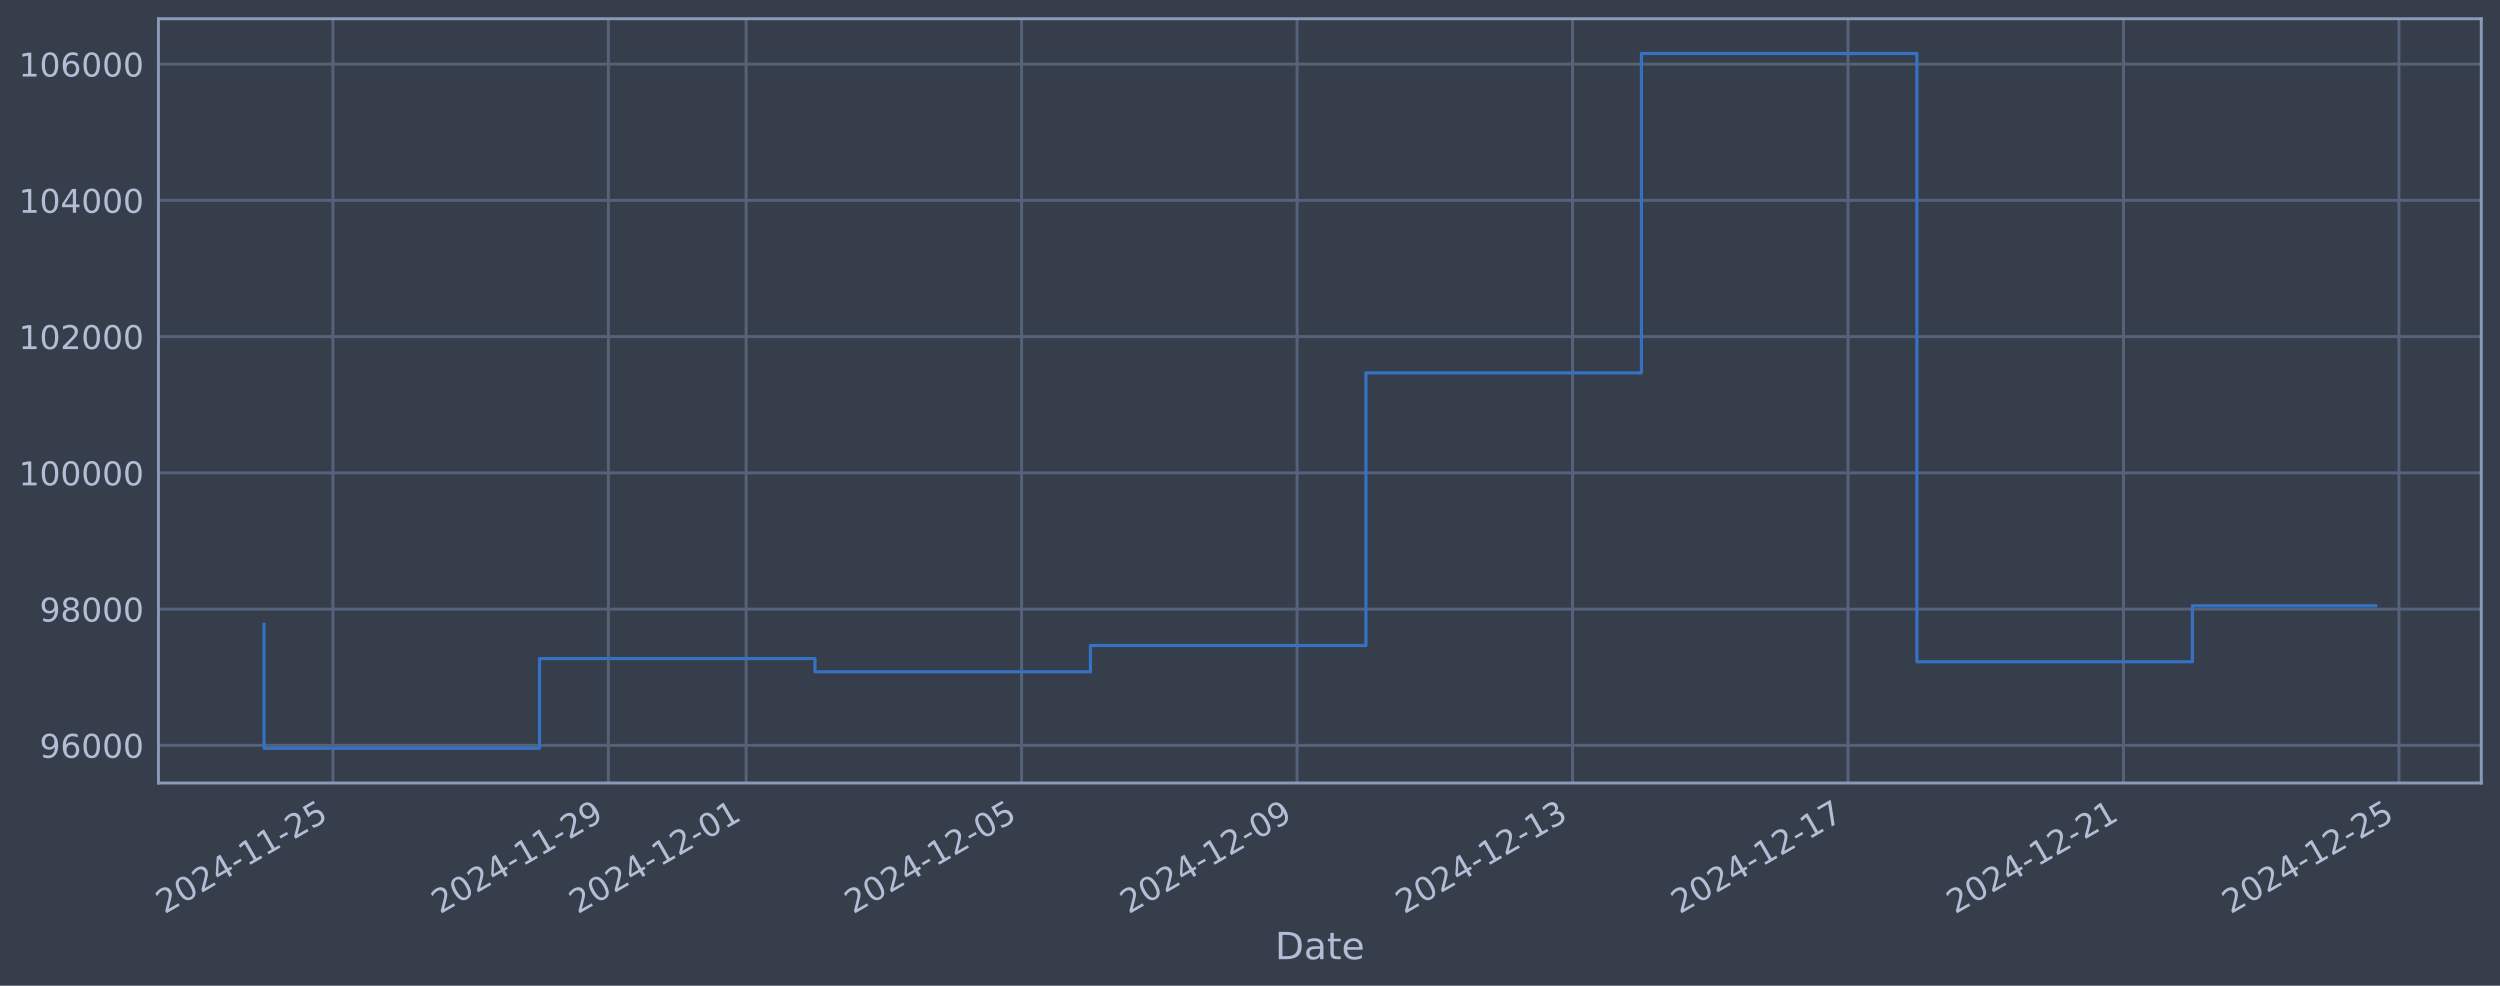
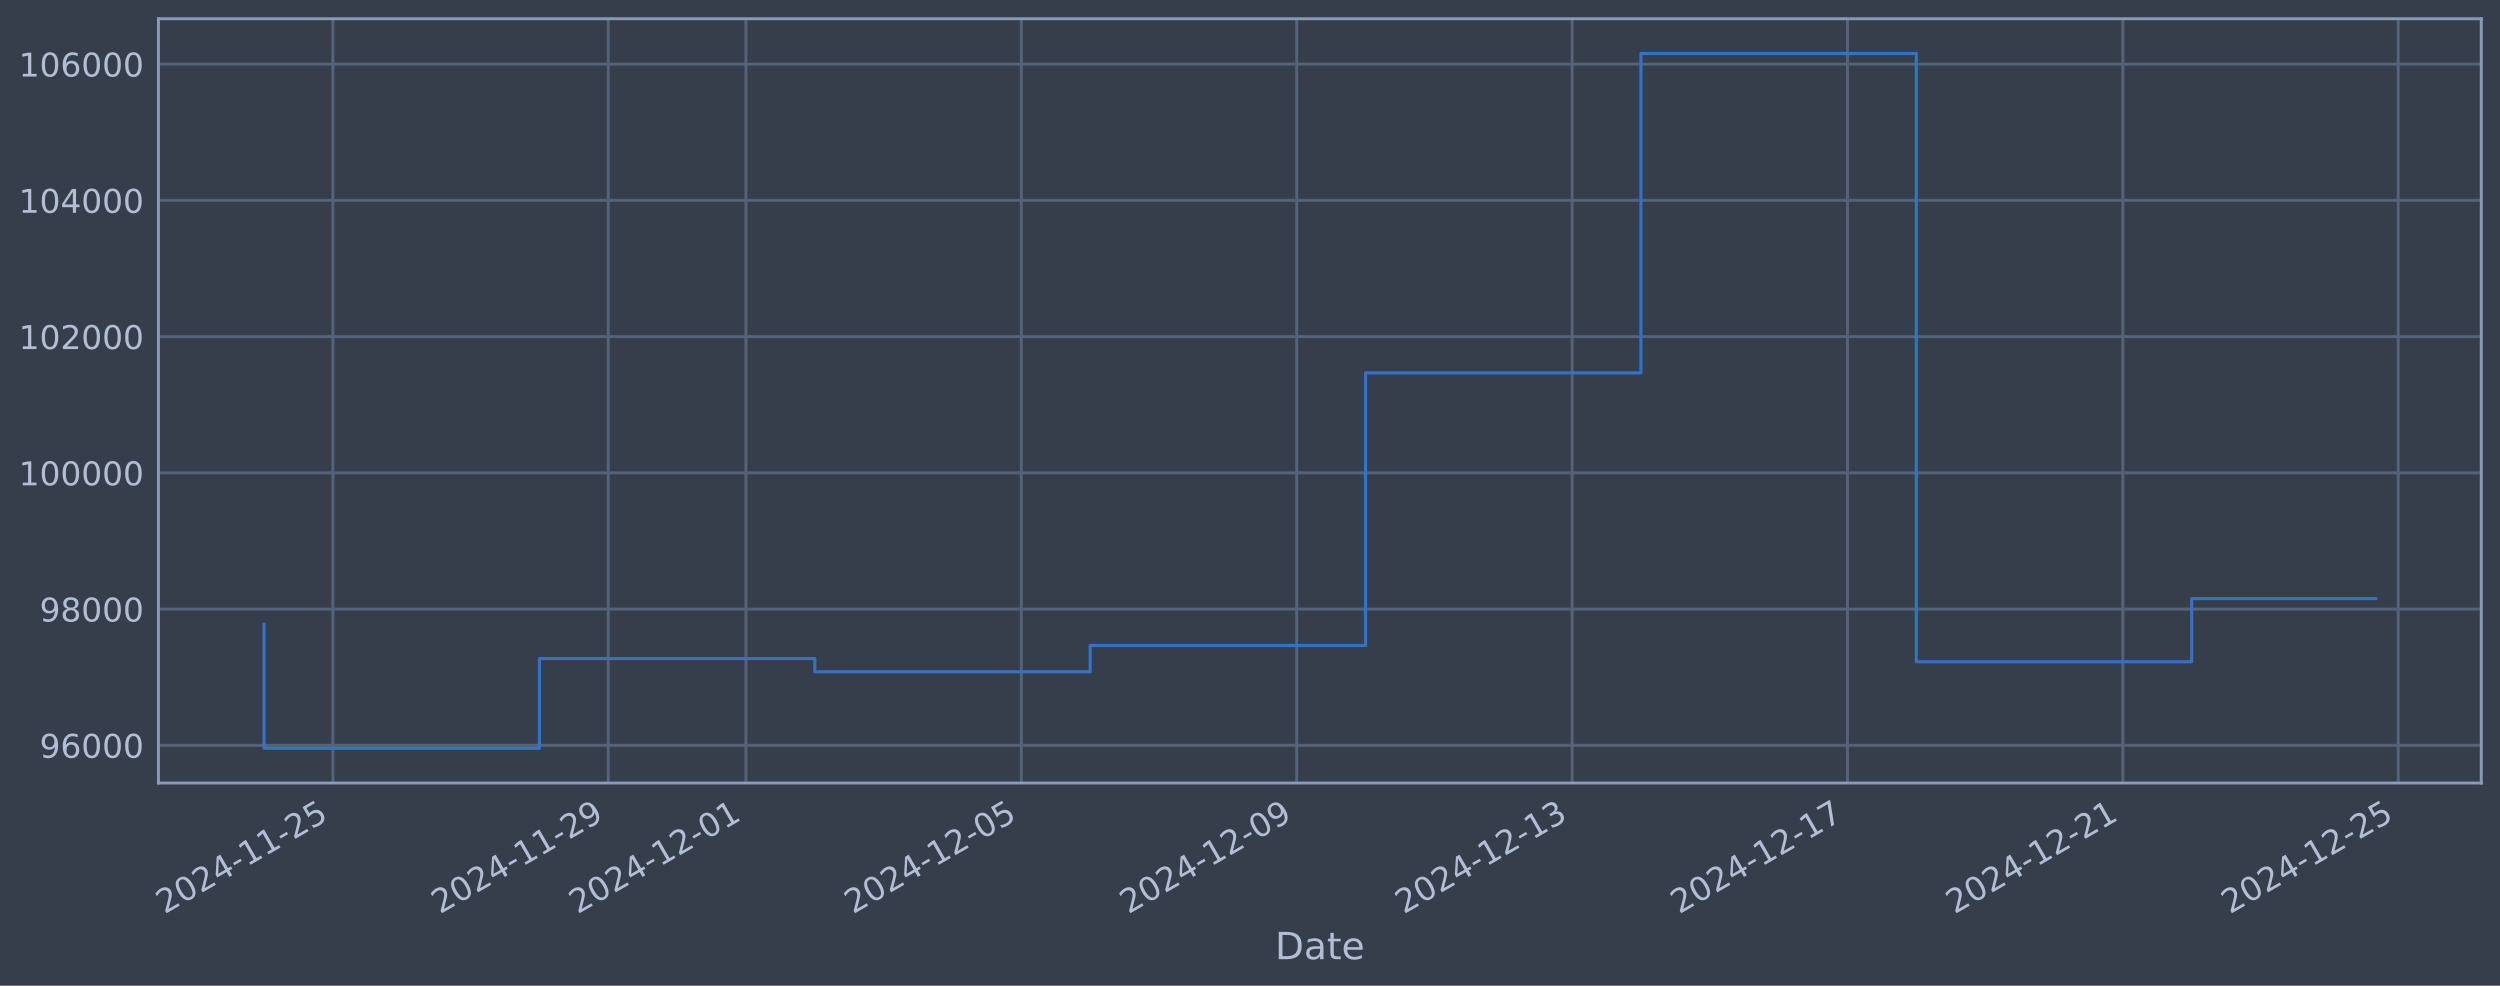
<svg xmlns="http://www.w3.org/2000/svg" xmlns:xlink="http://www.w3.org/1999/xlink" width="960.9pt" height="378.87pt" viewBox="0 0 960.9 378.87" version="1.1">
  <defs>
    <style type="text/css">*{stroke-linejoin: round; stroke-linecap: butt}</style>
  </defs>
  <g id="figure_1">
    <g id="patch_1">
      <path d="M 0 378.87  L 960.9 378.87  L 960.9 0  L 0 0  z " style="fill: #373e4b" />
    </g>
    <g id="axes_1">
      <g id="patch_2">
        <path d="M 60.901 300.96  L 953.701 300.96  L 953.701 7.2  L 60.901 7.2  z " style="fill: #373e4b" />
      </g>
      <g id="matplotlib.axis_1">
        <g id="xtick_1">
          <g id="line2d_1">
-             <path d="M 127.953 300.96  L 127.953 7.2  " clip-path="url(#p389e424458)" style="fill: none; stroke: #546379; stroke-width: 1.12; stroke-linecap: square" />
+             <path d="M 127.943 300.96  L 127.943 7.2  " clip-path="url(#p2cc0c45d67)" style="fill: none; stroke: #546379; stroke-width: 1.12; stroke-linecap: square" />
          </g>
          <g id="line2d_2" />
          <g id="text_1">
-             <g style="fill: #b1bed6" transform="translate(63.22732 351.4642) rotate(-30) scale(0.126 -0.126)">
+             <g style="fill: #b1bed6" transform="translate(63.21797 351.4642) rotate(-30) scale(0.126 -0.126)">
              <defs>
                <path id="DejaVuSans-32" d="M 1228 531  L 3431 531  L 3431 0  L 469 0  L 469 531  Q 828 903 1448 1529  Q 2069 2156 2228 2338  Q 2531 2678 2651 2914  Q 2772 3150 2772 3378  Q 2772 3750 2511 3984  Q 2250 4219 1831 4219  Q 1534 4219 1204 4116  Q 875 4013 500 3803  L 500 4441  Q 881 4594 1212 4672  Q 1544 4750 1819 4750  Q 2544 4750 2975 4387  Q 3406 4025 3406 3419  Q 3406 3131 3298 2873  Q 3191 2616 2906 2266  Q 2828 2175 2409 1742  Q 1991 1309 1228 531  z " transform="scale(0.015625)" />
                <path id="DejaVuSans-30" d="M 2034 4250  Q 1547 4250 1301 3770  Q 1056 3291 1056 2328  Q 1056 1369 1301 889  Q 1547 409 2034 409  Q 2525 409 2770 889  Q 3016 1369 3016 2328  Q 3016 3291 2770 3770  Q 2525 4250 2034 4250  z M 2034 4750  Q 2819 4750 3233 4129  Q 3647 3509 3647 2328  Q 3647 1150 3233 529  Q 2819 -91 2034 -91  Q 1250 -91 836 529  Q 422 1150 422 2328  Q 422 3509 836 4129  Q 1250 4750 2034 4750  z " transform="scale(0.015625)" />
                <path id="DejaVuSans-34" d="M 2419 4116  L 825 1625  L 2419 1625  L 2419 4116  z M 2253 4666  L 3047 4666  L 3047 1625  L 3713 1625  L 3713 1100  L 3047 1100  L 3047 0  L 2419 0  L 2419 1100  L 313 1100  L 313 1709  L 2253 4666  z " transform="scale(0.015625)" />
                <path id="DejaVuSans-2d" d="M 313 2009  L 1997 2009  L 1997 1497  L 313 1497  L 313 2009  z " transform="scale(0.015625)" />
                <path id="DejaVuSans-31" d="M 794 531  L 1825 531  L 1825 4091  L 703 3866  L 703 4441  L 1819 4666  L 2450 4666  L 2450 531  L 3481 531  L 3481 0  L 794 0  L 794 531  z " transform="scale(0.015625)" />
                <path id="DejaVuSans-35" d="M 691 4666  L 3169 4666  L 3169 4134  L 1269 4134  L 1269 2991  Q 1406 3038 1543 3061  Q 1681 3084 1819 3084  Q 2600 3084 3056 2656  Q 3513 2228 3513 1497  Q 3513 744 3044 326  Q 2575 -91 1722 -91  Q 1428 -91 1123 -41  Q 819 9 494 109  L 494 744  Q 775 591 1075 516  Q 1375 441 1709 441  Q 2250 441 2565 725  Q 2881 1009 2881 1497  Q 2881 1984 2565 2268  Q 2250 2553 1709 2553  Q 1456 2553 1204 2497  Q 953 2441 691 2322  L 691 4666  z " transform="scale(0.015625)" />
              </defs>
              <use xlink:href="#DejaVuSans-32" />
              <use xlink:href="#DejaVuSans-30" transform="translate(63.62305 0)" />
              <use xlink:href="#DejaVuSans-32" transform="translate(127.2461 0)" />
              <use xlink:href="#DejaVuSans-34" transform="translate(190.8691 0)" />
              <use xlink:href="#DejaVuSans-2d" transform="translate(254.4922 0)" />
              <use xlink:href="#DejaVuSans-31" transform="translate(290.5762 0)" />
              <use xlink:href="#DejaVuSans-31" transform="translate(354.1992 0)" />
              <use xlink:href="#DejaVuSans-2d" transform="translate(417.8223 0)" />
              <use xlink:href="#DejaVuSans-32" transform="translate(453.9062 0)" />
              <use xlink:href="#DejaVuSans-35" transform="translate(517.5293 0)" />
            </g>
          </g>
        </g>
        <g id="xtick_2">
          <g id="line2d_3">
-             <path d="M 233.835 300.96  L 233.835 7.2  " clip-path="url(#p389e424458)" style="fill: none; stroke: #546379; stroke-width: 1.12; stroke-linecap: square" />
+             <path d="M 233.788 300.96  L 233.788 7.2  " clip-path="url(#p2cc0c45d67)" style="fill: none; stroke: #546379; stroke-width: 1.12; stroke-linecap: square" />
          </g>
          <g id="line2d_4" />
          <g id="text_2">
-             <g style="fill: #b1bed6" transform="translate(169.1094 351.4642) rotate(-30) scale(0.126 -0.126)">
+             <g style="fill: #b1bed6" transform="translate(169.0626 351.4642) rotate(-30) scale(0.126 -0.126)">
              <defs>
                <path id="DejaVuSans-39" d="M 703 97  L 703 672  Q 941 559 1184 500  Q 1428 441 1663 441  Q 2288 441 2617 861  Q 2947 1281 2994 2138  Q 2813 1869 2534 1725  Q 2256 1581 1919 1581  Q 1219 1581 811 2004  Q 403 2428 403 3163  Q 403 3881 828 4315  Q 1253 4750 1959 4750  Q 2769 4750 3195 4129  Q 3622 3509 3622 2328  Q 3622 1225 3098 567  Q 2575 -91 1691 -91  Q 1453 -91 1209 -44  Q 966 3 703 97  z M 1959 2075  Q 2384 2075 2632 2365  Q 2881 2656 2881 3163  Q 2881 3666 2632 3958  Q 2384 4250 1959 4250  Q 1534 4250 1286 3958  Q 1038 3666 1038 3163  Q 1038 2656 1286 2365  Q 1534 2075 1959 2075  z " transform="scale(0.015625)" />
              </defs>
              <use xlink:href="#DejaVuSans-32" />
              <use xlink:href="#DejaVuSans-30" transform="translate(63.62305 0)" />
              <use xlink:href="#DejaVuSans-32" transform="translate(127.2461 0)" />
              <use xlink:href="#DejaVuSans-34" transform="translate(190.8691 0)" />
              <use xlink:href="#DejaVuSans-2d" transform="translate(254.4922 0)" />
              <use xlink:href="#DejaVuSans-31" transform="translate(290.5762 0)" />
              <use xlink:href="#DejaVuSans-31" transform="translate(354.1992 0)" />
              <use xlink:href="#DejaVuSans-2d" transform="translate(417.8223 0)" />
              <use xlink:href="#DejaVuSans-32" transform="translate(453.9062 0)" />
              <use xlink:href="#DejaVuSans-39" transform="translate(517.5293 0)" />
            </g>
          </g>
        </g>
        <g id="xtick_3">
          <g id="line2d_5">
-             <path d="M 286.776 300.96  L 286.776 7.2  " clip-path="url(#p389e424458)" style="fill: none; stroke: #546379; stroke-width: 1.12; stroke-linecap: square" />
+             <path d="M 286.71 300.96  L 286.71 7.2  " clip-path="url(#p2cc0c45d67)" style="fill: none; stroke: #546379; stroke-width: 1.12; stroke-linecap: square" />
          </g>
          <g id="line2d_6" />
          <g id="text_3">
-             <g style="fill: #b1bed6" transform="translate(222.0504 351.4642) rotate(-30) scale(0.126 -0.126)">
+             <g style="fill: #b1bed6" transform="translate(221.9849 351.4642) rotate(-30) scale(0.126 -0.126)">
              <use xlink:href="#DejaVuSans-32" />
              <use xlink:href="#DejaVuSans-30" transform="translate(63.62305 0)" />
              <use xlink:href="#DejaVuSans-32" transform="translate(127.2461 0)" />
              <use xlink:href="#DejaVuSans-34" transform="translate(190.8691 0)" />
              <use xlink:href="#DejaVuSans-2d" transform="translate(254.4922 0)" />
              <use xlink:href="#DejaVuSans-31" transform="translate(290.5762 0)" />
              <use xlink:href="#DejaVuSans-32" transform="translate(354.1992 0)" />
              <use xlink:href="#DejaVuSans-2d" transform="translate(417.8223 0)" />
              <use xlink:href="#DejaVuSans-30" transform="translate(453.9062 0)" />
              <use xlink:href="#DejaVuSans-31" transform="translate(517.5293 0)" />
            </g>
          </g>
        </g>
        <g id="xtick_4">
          <g id="line2d_7">
-             <path d="M 392.658 300.96  L 392.658 7.2  " clip-path="url(#p389e424458)" style="fill: none; stroke: #546379; stroke-width: 1.12; stroke-linecap: square" />
+             <path d="M 392.555 300.96  L 392.555 7.2  " clip-path="url(#p2cc0c45d67)" style="fill: none; stroke: #546379; stroke-width: 1.12; stroke-linecap: square" />
          </g>
          <g id="line2d_8" />
          <g id="text_4">
-             <g style="fill: #b1bed6" transform="translate(327.9324 351.4642) rotate(-30) scale(0.126 -0.126)">
+             <g style="fill: #b1bed6" transform="translate(327.8296 351.4642) rotate(-30) scale(0.126 -0.126)">
              <use xlink:href="#DejaVuSans-32" />
              <use xlink:href="#DejaVuSans-30" transform="translate(63.62305 0)" />
              <use xlink:href="#DejaVuSans-32" transform="translate(127.2461 0)" />
              <use xlink:href="#DejaVuSans-34" transform="translate(190.8691 0)" />
              <use xlink:href="#DejaVuSans-2d" transform="translate(254.4922 0)" />
              <use xlink:href="#DejaVuSans-31" transform="translate(290.5762 0)" />
              <use xlink:href="#DejaVuSans-32" transform="translate(354.1992 0)" />
              <use xlink:href="#DejaVuSans-2d" transform="translate(417.8223 0)" />
              <use xlink:href="#DejaVuSans-30" transform="translate(453.9062 0)" />
              <use xlink:href="#DejaVuSans-35" transform="translate(517.5293 0)" />
            </g>
          </g>
        </g>
        <g id="xtick_5">
          <g id="line2d_9">
-             <path d="M 498.54 300.96  L 498.54 7.2  " clip-path="url(#p389e424458)" style="fill: none; stroke: #546379; stroke-width: 1.12; stroke-linecap: square" />
+             <path d="M 498.4 300.96  L 498.4 7.2  " clip-path="url(#p2cc0c45d67)" style="fill: none; stroke: #546379; stroke-width: 1.12; stroke-linecap: square" />
          </g>
          <g id="line2d_10" />
          <g id="text_5">
-             <g style="fill: #b1bed6" transform="translate(433.8144 351.4642) rotate(-30) scale(0.126 -0.126)">
+             <g style="fill: #b1bed6" transform="translate(433.6742 351.4642) rotate(-30) scale(0.126 -0.126)">
              <use xlink:href="#DejaVuSans-32" />
              <use xlink:href="#DejaVuSans-30" transform="translate(63.62305 0)" />
              <use xlink:href="#DejaVuSans-32" transform="translate(127.2461 0)" />
              <use xlink:href="#DejaVuSans-34" transform="translate(190.8691 0)" />
              <use xlink:href="#DejaVuSans-2d" transform="translate(254.4922 0)" />
              <use xlink:href="#DejaVuSans-31" transform="translate(290.5762 0)" />
              <use xlink:href="#DejaVuSans-32" transform="translate(354.1992 0)" />
              <use xlink:href="#DejaVuSans-2d" transform="translate(417.8223 0)" />
              <use xlink:href="#DejaVuSans-30" transform="translate(453.9062 0)" />
              <use xlink:href="#DejaVuSans-39" transform="translate(517.5293 0)" />
            </g>
          </g>
        </g>
        <g id="xtick_6">
          <g id="line2d_11">
-             <path d="M 604.422 300.96  L 604.422 7.2  " clip-path="url(#p389e424458)" style="fill: none; stroke: #546379; stroke-width: 1.12; stroke-linecap: square" />
+             <path d="M 604.244 300.96  L 604.244 7.2  " clip-path="url(#p2cc0c45d67)" style="fill: none; stroke: #546379; stroke-width: 1.12; stroke-linecap: square" />
          </g>
          <g id="line2d_12" />
          <g id="text_6">
-             <g style="fill: #b1bed6" transform="translate(539.6965 351.4642) rotate(-30) scale(0.126 -0.126)">
+             <g style="fill: #b1bed6" transform="translate(539.5189 351.4642) rotate(-30) scale(0.126 -0.126)">
              <defs>
                <path id="DejaVuSans-33" d="M 2597 2516  Q 3050 2419 3304 2112  Q 3559 1806 3559 1356  Q 3559 666 3084 287  Q 2609 -91 1734 -91  Q 1441 -91 1130 -33  Q 819 25 488 141  L 488 750  Q 750 597 1062 519  Q 1375 441 1716 441  Q 2309 441 2620 675  Q 2931 909 2931 1356  Q 2931 1769 2642 2001  Q 2353 2234 1838 2234  L 1294 2234  L 1294 2753  L 1863 2753  Q 2328 2753 2575 2939  Q 2822 3125 2822 3475  Q 2822 3834 2567 4026  Q 2313 4219 1838 4219  Q 1578 4219 1281 4162  Q 984 4106 628 3988  L 628 4550  Q 988 4650 1302 4700  Q 1616 4750 1894 4750  Q 2613 4750 3031 4423  Q 3450 4097 3450 3541  Q 3450 3153 3228 2886  Q 3006 2619 2597 2516  z " transform="scale(0.015625)" />
              </defs>
              <use xlink:href="#DejaVuSans-32" />
              <use xlink:href="#DejaVuSans-30" transform="translate(63.62305 0)" />
              <use xlink:href="#DejaVuSans-32" transform="translate(127.2461 0)" />
              <use xlink:href="#DejaVuSans-34" transform="translate(190.8691 0)" />
              <use xlink:href="#DejaVuSans-2d" transform="translate(254.4922 0)" />
              <use xlink:href="#DejaVuSans-31" transform="translate(290.5762 0)" />
              <use xlink:href="#DejaVuSans-32" transform="translate(354.1992 0)" />
              <use xlink:href="#DejaVuSans-2d" transform="translate(417.8223 0)" />
              <use xlink:href="#DejaVuSans-31" transform="translate(453.9062 0)" />
              <use xlink:href="#DejaVuSans-33" transform="translate(517.5293 0)" />
            </g>
          </g>
        </g>
        <g id="xtick_7">
          <g id="line2d_13">
-             <path d="M 710.304 300.96  L 710.304 7.2  " clip-path="url(#p389e424458)" style="fill: none; stroke: #546379; stroke-width: 1.12; stroke-linecap: square" />
+             <path d="M 710.089 300.96  L 710.089 7.2  " clip-path="url(#p2cc0c45d67)" style="fill: none; stroke: #546379; stroke-width: 1.12; stroke-linecap: square" />
          </g>
          <g id="line2d_14" />
          <g id="text_7">
-             <g style="fill: #b1bed6" transform="translate(645.5785 351.4642) rotate(-30) scale(0.126 -0.126)">
+             <g style="fill: #b1bed6" transform="translate(645.3635 351.4642) rotate(-30) scale(0.126 -0.126)">
              <defs>
                <path id="DejaVuSans-37" d="M 525 4666  L 3525 4666  L 3525 4397  L 1831 0  L 1172 0  L 2766 4134  L 525 4134  L 525 4666  z " transform="scale(0.015625)" />
              </defs>
              <use xlink:href="#DejaVuSans-32" />
              <use xlink:href="#DejaVuSans-30" transform="translate(63.62305 0)" />
              <use xlink:href="#DejaVuSans-32" transform="translate(127.2461 0)" />
              <use xlink:href="#DejaVuSans-34" transform="translate(190.8691 0)" />
              <use xlink:href="#DejaVuSans-2d" transform="translate(254.4922 0)" />
              <use xlink:href="#DejaVuSans-31" transform="translate(290.5762 0)" />
              <use xlink:href="#DejaVuSans-32" transform="translate(354.1992 0)" />
              <use xlink:href="#DejaVuSans-2d" transform="translate(417.8223 0)" />
              <use xlink:href="#DejaVuSans-31" transform="translate(453.9062 0)" />
              <use xlink:href="#DejaVuSans-37" transform="translate(517.5293 0)" />
            </g>
          </g>
        </g>
        <g id="xtick_8">
          <g id="line2d_15">
-             <path d="M 816.186 300.96  L 816.186 7.2  " clip-path="url(#p389e424458)" style="fill: none; stroke: #546379; stroke-width: 1.12; stroke-linecap: square" />
+             <path d="M 815.934 300.96  L 815.934 7.2  " clip-path="url(#p2cc0c45d67)" style="fill: none; stroke: #546379; stroke-width: 1.12; stroke-linecap: square" />
          </g>
          <g id="line2d_16" />
          <g id="text_8">
-             <g style="fill: #b1bed6" transform="translate(751.4606 351.4642) rotate(-30) scale(0.126 -0.126)">
+             <g style="fill: #b1bed6" transform="translate(751.2081 351.4642) rotate(-30) scale(0.126 -0.126)">
              <use xlink:href="#DejaVuSans-32" />
              <use xlink:href="#DejaVuSans-30" transform="translate(63.62305 0)" />
              <use xlink:href="#DejaVuSans-32" transform="translate(127.2461 0)" />
              <use xlink:href="#DejaVuSans-34" transform="translate(190.8691 0)" />
              <use xlink:href="#DejaVuSans-2d" transform="translate(254.4922 0)" />
              <use xlink:href="#DejaVuSans-31" transform="translate(290.5762 0)" />
              <use xlink:href="#DejaVuSans-32" transform="translate(354.1992 0)" />
              <use xlink:href="#DejaVuSans-2d" transform="translate(417.8223 0)" />
              <use xlink:href="#DejaVuSans-32" transform="translate(453.9062 0)" />
              <use xlink:href="#DejaVuSans-31" transform="translate(517.5293 0)" />
            </g>
          </g>
        </g>
        <g id="xtick_9">
          <g id="line2d_17">
-             <path d="M 922.068 300.96  L 922.068 7.2  " clip-path="url(#p389e424458)" style="fill: none; stroke: #546379; stroke-width: 1.12; stroke-linecap: square" />
+             <path d="M 921.778 300.96  L 921.778 7.2  " clip-path="url(#p2cc0c45d67)" style="fill: none; stroke: #546379; stroke-width: 1.12; stroke-linecap: square" />
          </g>
          <g id="line2d_18" />
          <g id="text_9">
-             <g style="fill: #b1bed6" transform="translate(857.3426 351.4642) rotate(-30) scale(0.126 -0.126)">
+             <g style="fill: #b1bed6" transform="translate(857.0528 351.4642) rotate(-30) scale(0.126 -0.126)">
              <use xlink:href="#DejaVuSans-32" />
              <use xlink:href="#DejaVuSans-30" transform="translate(63.62305 0)" />
              <use xlink:href="#DejaVuSans-32" transform="translate(127.2461 0)" />
              <use xlink:href="#DejaVuSans-34" transform="translate(190.8691 0)" />
              <use xlink:href="#DejaVuSans-2d" transform="translate(254.4922 0)" />
              <use xlink:href="#DejaVuSans-31" transform="translate(290.5762 0)" />
              <use xlink:href="#DejaVuSans-32" transform="translate(354.1992 0)" />
              <use xlink:href="#DejaVuSans-2d" transform="translate(417.8223 0)" />
              <use xlink:href="#DejaVuSans-32" transform="translate(453.9062 0)" />
              <use xlink:href="#DejaVuSans-35" transform="translate(517.5293 0)" />
            </g>
          </g>
        </g>
        <g id="text_10">
          <g style="fill: #b1bed6" transform="translate(490.0914 368.6753) scale(0.144 -0.144)">
            <defs>
              <path id="DejaVuSans-44" d="M 1259 4147  L 1259 519  L 2022 519  Q 2988 519 3436 956  Q 3884 1394 3884 2338  Q 3884 3275 3436 3711  Q 2988 4147 2022 4147  L 1259 4147  z M 628 4666  L 1925 4666  Q 3281 4666 3915 4102  Q 4550 3538 4550 2338  Q 4550 1131 3912 565  Q 3275 0 1925 0  L 628 0  L 628 4666  z " transform="scale(0.015625)" />
              <path id="DejaVuSans-61" d="M 2194 1759  Q 1497 1759 1228 1600  Q 959 1441 959 1056  Q 959 750 1161 570  Q 1363 391 1709 391  Q 2188 391 2477 730  Q 2766 1069 2766 1631  L 2766 1759  L 2194 1759  z M 3341 1997  L 3341 0  L 2766 0  L 2766 531  Q 2569 213 2275 61  Q 1981 -91 1556 -91  Q 1019 -91 701 211  Q 384 513 384 1019  Q 384 1609 779 1909  Q 1175 2209 1959 2209  L 2766 2209  L 2766 2266  Q 2766 2663 2505 2880  Q 2244 3097 1772 3097  Q 1472 3097 1187 3025  Q 903 2953 641 2809  L 641 3341  Q 956 3463 1253 3523  Q 1550 3584 1831 3584  Q 2591 3584 2966 3190  Q 3341 2797 3341 1997  z " transform="scale(0.015625)" />
              <path id="DejaVuSans-74" d="M 1172 4494  L 1172 3500  L 2356 3500  L 2356 3053  L 1172 3053  L 1172 1153  Q 1172 725 1289 603  Q 1406 481 1766 481  L 2356 481  L 2356 0  L 1766 0  Q 1100 0 847 248  Q 594 497 594 1153  L 594 3053  L 172 3053  L 172 3500  L 594 3500  L 594 4494  L 1172 4494  z " transform="scale(0.015625)" />
              <path id="DejaVuSans-65" d="M 3597 1894  L 3597 1613  L 953 1613  Q 991 1019 1311 708  Q 1631 397 2203 397  Q 2534 397 2845 478  Q 3156 559 3463 722  L 3463 178  Q 3153 47 2828 -22  Q 2503 -91 2169 -91  Q 1331 -91 842 396  Q 353 884 353 1716  Q 353 2575 817 3079  Q 1281 3584 2069 3584  Q 2775 3584 3186 3129  Q 3597 2675 3597 1894  z M 3022 2063  Q 3016 2534 2758 2815  Q 2500 3097 2075 3097  Q 1594 3097 1305 2825  Q 1016 2553 972 2059  L 3022 2063  z " transform="scale(0.015625)" />
            </defs>
            <use xlink:href="#DejaVuSans-44" />
            <use xlink:href="#DejaVuSans-61" transform="translate(77.00195 0)" />
            <use xlink:href="#DejaVuSans-74" transform="translate(138.2812 0)" />
            <use xlink:href="#DejaVuSans-65" transform="translate(177.4902 0)" />
          </g>
        </g>
      </g>
      <g id="matplotlib.axis_2">
        <g id="ytick_1">
          <g id="line2d_19">
-             <path d="M 60.901 286.481  L 953.701 286.481  " clip-path="url(#p389e424458)" style="fill: none; stroke: #546379; stroke-width: 1.12; stroke-linecap: square" />
+             <path d="M 60.901 286.481  L 953.701 286.481  " clip-path="url(#p2cc0c45d67)" style="fill: none; stroke: #546379; stroke-width: 1.12; stroke-linecap: square" />
          </g>
          <g id="line2d_20" />
          <g id="text_11">
            <g style="fill: #b1bed6" transform="translate(15.21675 291.2681) scale(0.126 -0.126)">
              <defs>
                <path id="DejaVuSans-36" d="M 2113 2584  Q 1688 2584 1439 2293  Q 1191 2003 1191 1497  Q 1191 994 1439 701  Q 1688 409 2113 409  Q 2538 409 2786 701  Q 3034 994 3034 1497  Q 3034 2003 2786 2293  Q 2538 2584 2113 2584  z M 3366 4563  L 3366 3988  Q 3128 4100 2886 4159  Q 2644 4219 2406 4219  Q 1781 4219 1451 3797  Q 1122 3375 1075 2522  Q 1259 2794 1537 2939  Q 1816 3084 2150 3084  Q 2853 3084 3261 2657  Q 3669 2231 3669 1497  Q 3669 778 3244 343  Q 2819 -91 2113 -91  Q 1303 -91 875 529  Q 447 1150 447 2328  Q 447 3434 972 4092  Q 1497 4750 2381 4750  Q 2619 4750 2861 4703  Q 3103 4656 3366 4563  z " transform="scale(0.015625)" />
              </defs>
              <use xlink:href="#DejaVuSans-39" />
              <use xlink:href="#DejaVuSans-36" transform="translate(63.62305 0)" />
              <use xlink:href="#DejaVuSans-30" transform="translate(127.2461 0)" />
              <use xlink:href="#DejaVuSans-30" transform="translate(190.8691 0)" />
              <use xlink:href="#DejaVuSans-30" transform="translate(254.4922 0)" />
            </g>
          </g>
        </g>
        <g id="ytick_2">
          <g id="line2d_21">
-             <path d="M 60.901 234.112  L 953.701 234.112  " clip-path="url(#p389e424458)" style="fill: none; stroke: #546379; stroke-width: 1.12; stroke-linecap: square" />
+             <path d="M 60.901 234.112  L 953.701 234.112  " clip-path="url(#p2cc0c45d67)" style="fill: none; stroke: #546379; stroke-width: 1.12; stroke-linecap: square" />
          </g>
          <g id="line2d_22" />
          <g id="text_12">
            <g style="fill: #b1bed6" transform="translate(15.21675 238.8994) scale(0.126 -0.126)">
              <defs>
                <path id="DejaVuSans-38" d="M 2034 2216  Q 1584 2216 1326 1975  Q 1069 1734 1069 1313  Q 1069 891 1326 650  Q 1584 409 2034 409  Q 2484 409 2743 651  Q 3003 894 3003 1313  Q 3003 1734 2745 1975  Q 2488 2216 2034 2216  z M 1403 2484  Q 997 2584 770 2862  Q 544 3141 544 3541  Q 544 4100 942 4425  Q 1341 4750 2034 4750  Q 2731 4750 3128 4425  Q 3525 4100 3525 3541  Q 3525 3141 3298 2862  Q 3072 2584 2669 2484  Q 3125 2378 3379 2068  Q 3634 1759 3634 1313  Q 3634 634 3220 271  Q 2806 -91 2034 -91  Q 1263 -91 848 271  Q 434 634 434 1313  Q 434 1759 690 2068  Q 947 2378 1403 2484  z M 1172 3481  Q 1172 3119 1398 2916  Q 1625 2713 2034 2713  Q 2441 2713 2670 2916  Q 2900 3119 2900 3481  Q 2900 3844 2670 4047  Q 2441 4250 2034 4250  Q 1625 4250 1398 4047  Q 1172 3844 1172 3481  z " transform="scale(0.015625)" />
              </defs>
              <use xlink:href="#DejaVuSans-39" />
              <use xlink:href="#DejaVuSans-38" transform="translate(63.62305 0)" />
              <use xlink:href="#DejaVuSans-30" transform="translate(127.2461 0)" />
              <use xlink:href="#DejaVuSans-30" transform="translate(190.8691 0)" />
              <use xlink:href="#DejaVuSans-30" transform="translate(254.4922 0)" />
            </g>
          </g>
        </g>
        <g id="ytick_3">
          <g id="line2d_23">
-             <path d="M 60.901 181.744  L 953.701 181.744  " clip-path="url(#p389e424458)" style="fill: none; stroke: #546379; stroke-width: 1.12; stroke-linecap: square" />
+             <path d="M 60.901 181.744  L 953.701 181.744  " clip-path="url(#p2cc0c45d67)" style="fill: none; stroke: #546379; stroke-width: 1.12; stroke-linecap: square" />
          </g>
          <g id="line2d_24" />
          <g id="text_13">
            <g style="fill: #b1bed6" transform="translate(7.2 186.5308) scale(0.126 -0.126)">
              <use xlink:href="#DejaVuSans-31" />
              <use xlink:href="#DejaVuSans-30" transform="translate(63.62305 0)" />
              <use xlink:href="#DejaVuSans-30" transform="translate(127.2461 0)" />
              <use xlink:href="#DejaVuSans-30" transform="translate(190.8691 0)" />
              <use xlink:href="#DejaVuSans-30" transform="translate(254.4922 0)" />
              <use xlink:href="#DejaVuSans-30" transform="translate(318.1152 0)" />
            </g>
          </g>
        </g>
        <g id="ytick_4">
          <g id="line2d_25">
-             <path d="M 60.901 129.375  L 953.701 129.375  " clip-path="url(#p389e424458)" style="fill: none; stroke: #546379; stroke-width: 1.12; stroke-linecap: square" />
+             <path d="M 60.901 129.375  L 953.701 129.375  " clip-path="url(#p2cc0c45d67)" style="fill: none; stroke: #546379; stroke-width: 1.12; stroke-linecap: square" />
          </g>
          <g id="line2d_26" />
          <g id="text_14">
            <g style="fill: #b1bed6" transform="translate(7.2 134.1621) scale(0.126 -0.126)">
              <use xlink:href="#DejaVuSans-31" />
              <use xlink:href="#DejaVuSans-30" transform="translate(63.62305 0)" />
              <use xlink:href="#DejaVuSans-32" transform="translate(127.2461 0)" />
              <use xlink:href="#DejaVuSans-30" transform="translate(190.8691 0)" />
              <use xlink:href="#DejaVuSans-30" transform="translate(254.4922 0)" />
              <use xlink:href="#DejaVuSans-30" transform="translate(318.1152 0)" />
            </g>
          </g>
        </g>
        <g id="ytick_5">
          <g id="line2d_27">
-             <path d="M 60.901 77.006  L 953.701 77.006  " clip-path="url(#p389e424458)" style="fill: none; stroke: #546379; stroke-width: 1.12; stroke-linecap: square" />
+             <path d="M 60.901 77.006  L 953.701 77.006  " clip-path="url(#p2cc0c45d67)" style="fill: none; stroke: #546379; stroke-width: 1.12; stroke-linecap: square" />
          </g>
          <g id="line2d_28" />
          <g id="text_15">
            <g style="fill: #b1bed6" transform="translate(7.2 81.79343) scale(0.126 -0.126)">
              <use xlink:href="#DejaVuSans-31" />
              <use xlink:href="#DejaVuSans-30" transform="translate(63.62305 0)" />
              <use xlink:href="#DejaVuSans-34" transform="translate(127.2461 0)" />
              <use xlink:href="#DejaVuSans-30" transform="translate(190.8691 0)" />
              <use xlink:href="#DejaVuSans-30" transform="translate(254.4922 0)" />
              <use xlink:href="#DejaVuSans-30" transform="translate(318.1152 0)" />
            </g>
          </g>
        </g>
        <g id="ytick_6">
          <g id="line2d_29">
-             <path d="M 60.901 24.638  L 953.701 24.638  " clip-path="url(#p389e424458)" style="fill: none; stroke: #546379; stroke-width: 1.12; stroke-linecap: square" />
+             <path d="M 60.901 24.638  L 953.701 24.638  " clip-path="url(#p2cc0c45d67)" style="fill: none; stroke: #546379; stroke-width: 1.12; stroke-linecap: square" />
          </g>
          <g id="line2d_30" />
          <g id="text_16">
            <g style="fill: #b1bed6" transform="translate(7.2 29.42476) scale(0.126 -0.126)">
              <use xlink:href="#DejaVuSans-31" />
              <use xlink:href="#DejaVuSans-30" transform="translate(63.62305 0)" />
              <use xlink:href="#DejaVuSans-36" transform="translate(127.2461 0)" />
              <use xlink:href="#DejaVuSans-30" transform="translate(190.8691 0)" />
              <use xlink:href="#DejaVuSans-30" transform="translate(254.4922 0)" />
              <use xlink:href="#DejaVuSans-30" transform="translate(318.1152 0)" />
            </g>
          </g>
        </g>
      </g>
      <g id="line2d_31">
-         <path d="M 101.482 239.953  L 101.482 287.607  L 207.364 287.607  L 207.364 253.132  L 313.246 253.132  L 313.246 258.214  L 419.128 258.214  L 419.128 248.107  L 525.01 248.107  L 525.01 143.317  L 630.893 143.317  L 630.893 20.553  L 736.775 20.553  L 736.775 254.365  L 842.657 254.365  L 842.657 232.833  L 913.119 232.833  " clip-path="url(#p389e424458)" style="fill: none; stroke: #3572c6; stroke-width: 1.2; stroke-linecap: square" />
+         <path d="M 101.482 239.953  L 101.482 287.607  L 207.327 287.607  L 207.327 253.132  L 313.172 253.132  L 313.172 258.214  L 419.016 258.214  L 419.016 248.107  L 524.861 248.107  L 524.861 143.317  L 630.706 143.317  L 630.706 20.553  L 736.55 20.553  L 736.55 254.365  L 842.395 254.365  L 842.395 230.078  L 913.119 230.078  " clip-path="url(#p2cc0c45d67)" style="fill: none; stroke: #3572c6; stroke-width: 1.2; stroke-linecap: square" />
      </g>
      <g id="patch_3">
        <path d="M 60.901 300.96  L 60.901 7.2  " style="fill: none; stroke: #899ab8; stroke-width: 1.12; stroke-linejoin: miter; stroke-linecap: square" />
      </g>
      <g id="patch_4">
        <path d="M 953.701 300.96  L 953.701 7.2  " style="fill: none; stroke: #899ab8; stroke-width: 1.12; stroke-linejoin: miter; stroke-linecap: square" />
      </g>
      <g id="patch_5">
        <path d="M 60.901 300.96  L 953.701 300.96  " style="fill: none; stroke: #899ab8; stroke-width: 1.12; stroke-linejoin: miter; stroke-linecap: square" />
      </g>
      <g id="patch_6">
        <path d="M 60.901 7.2  L 953.701 7.2  " style="fill: none; stroke: #899ab8; stroke-width: 1.12; stroke-linejoin: miter; stroke-linecap: square" />
      </g>
    </g>
  </g>
  <defs>
-     <clipPath id="p389e424458">
+     <clipPath id="p2cc0c45d67">
      <rect x="60.901" y="7.2" width="892.8" height="293.76" />
    </clipPath>
  </defs>
</svg>
